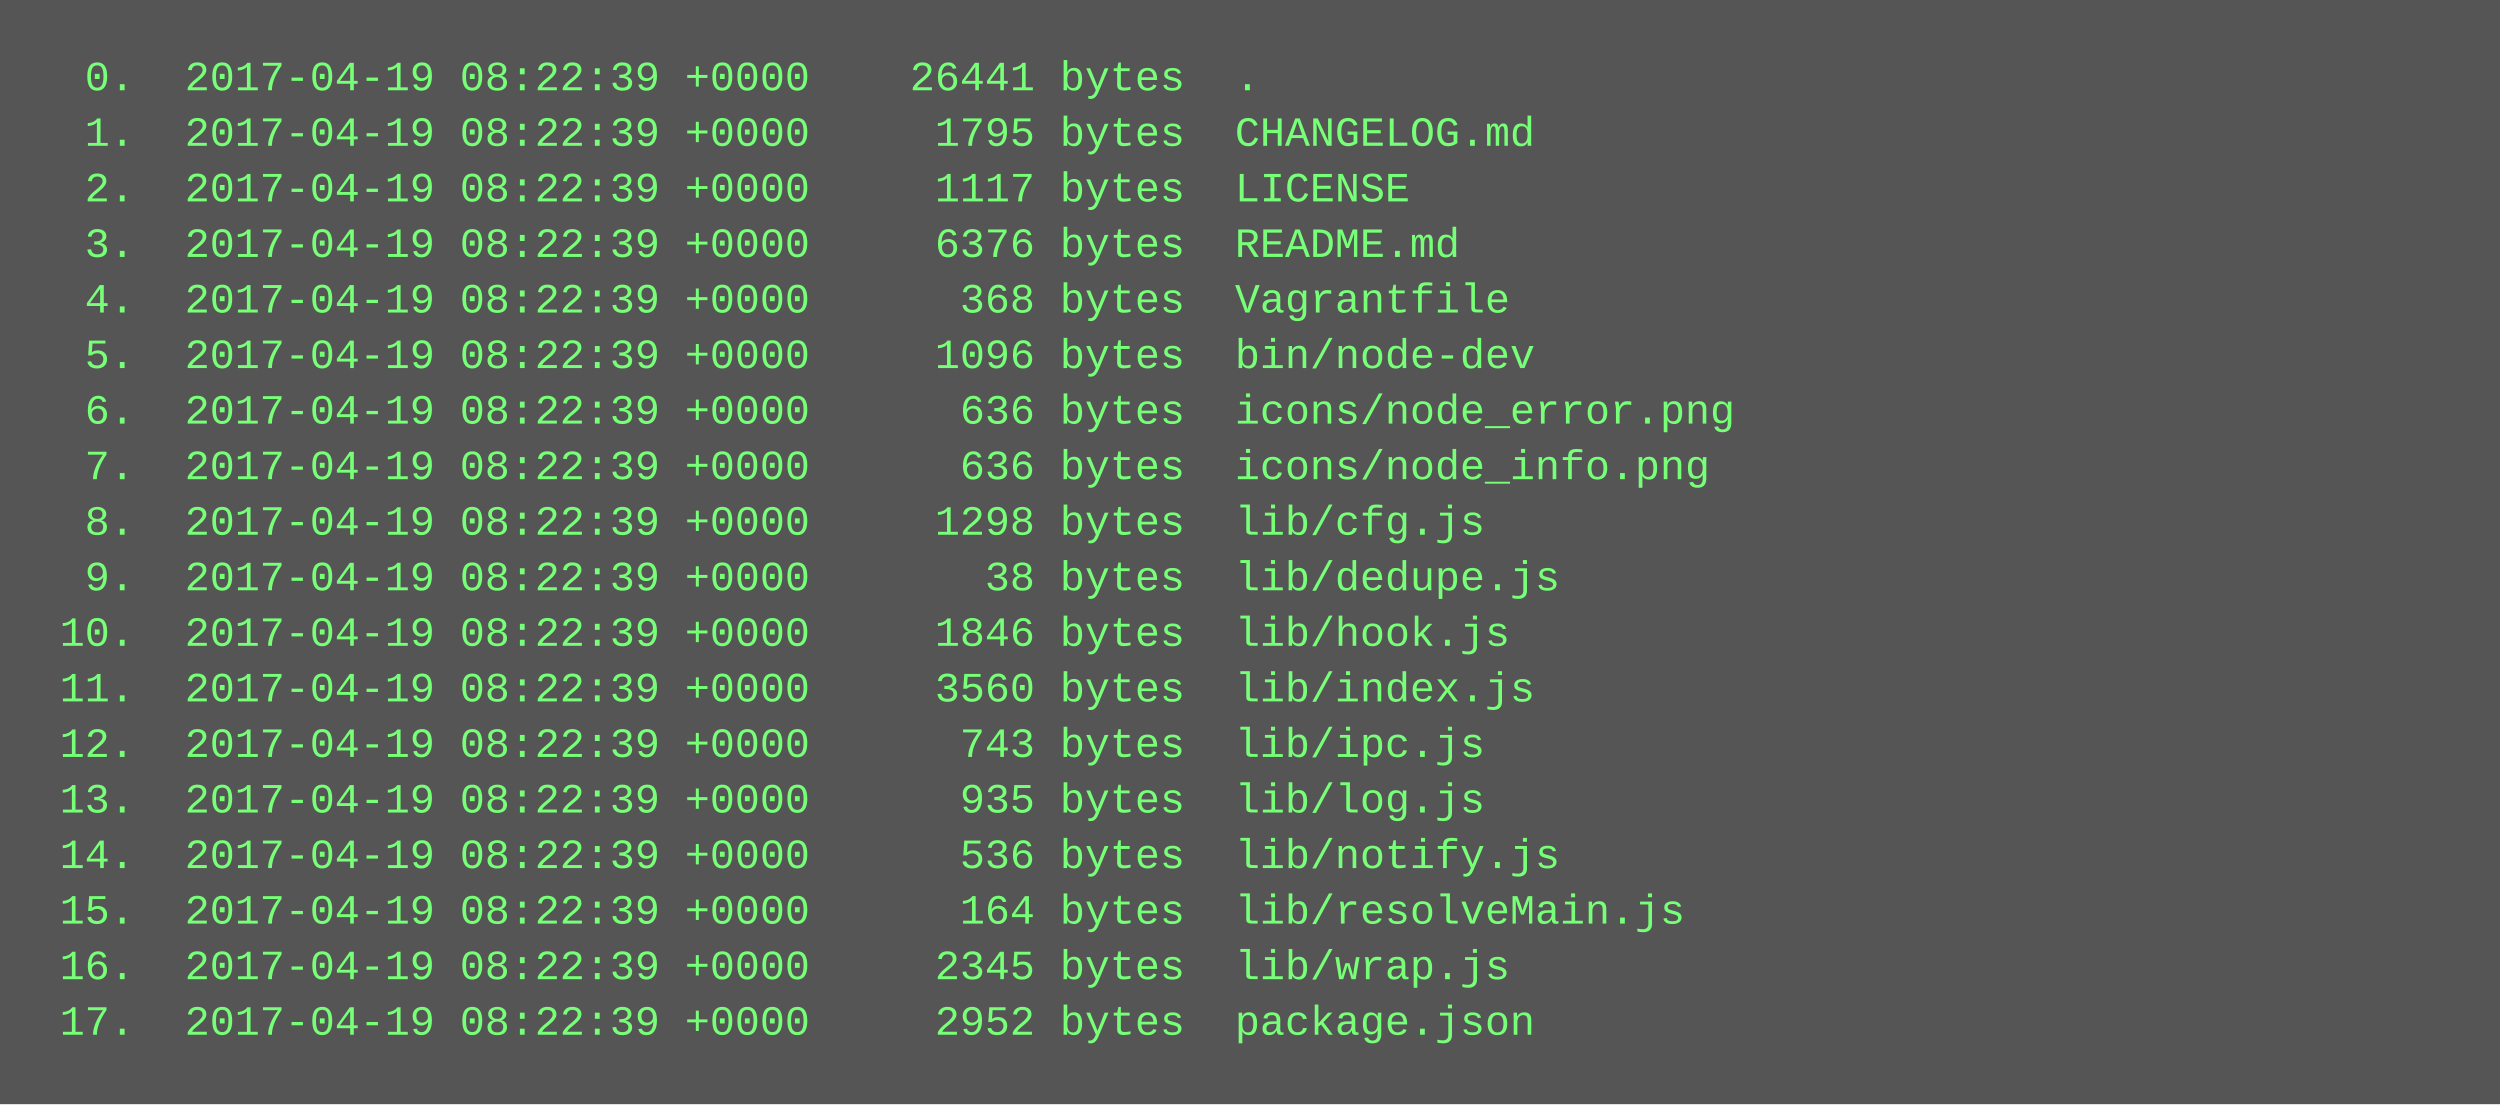
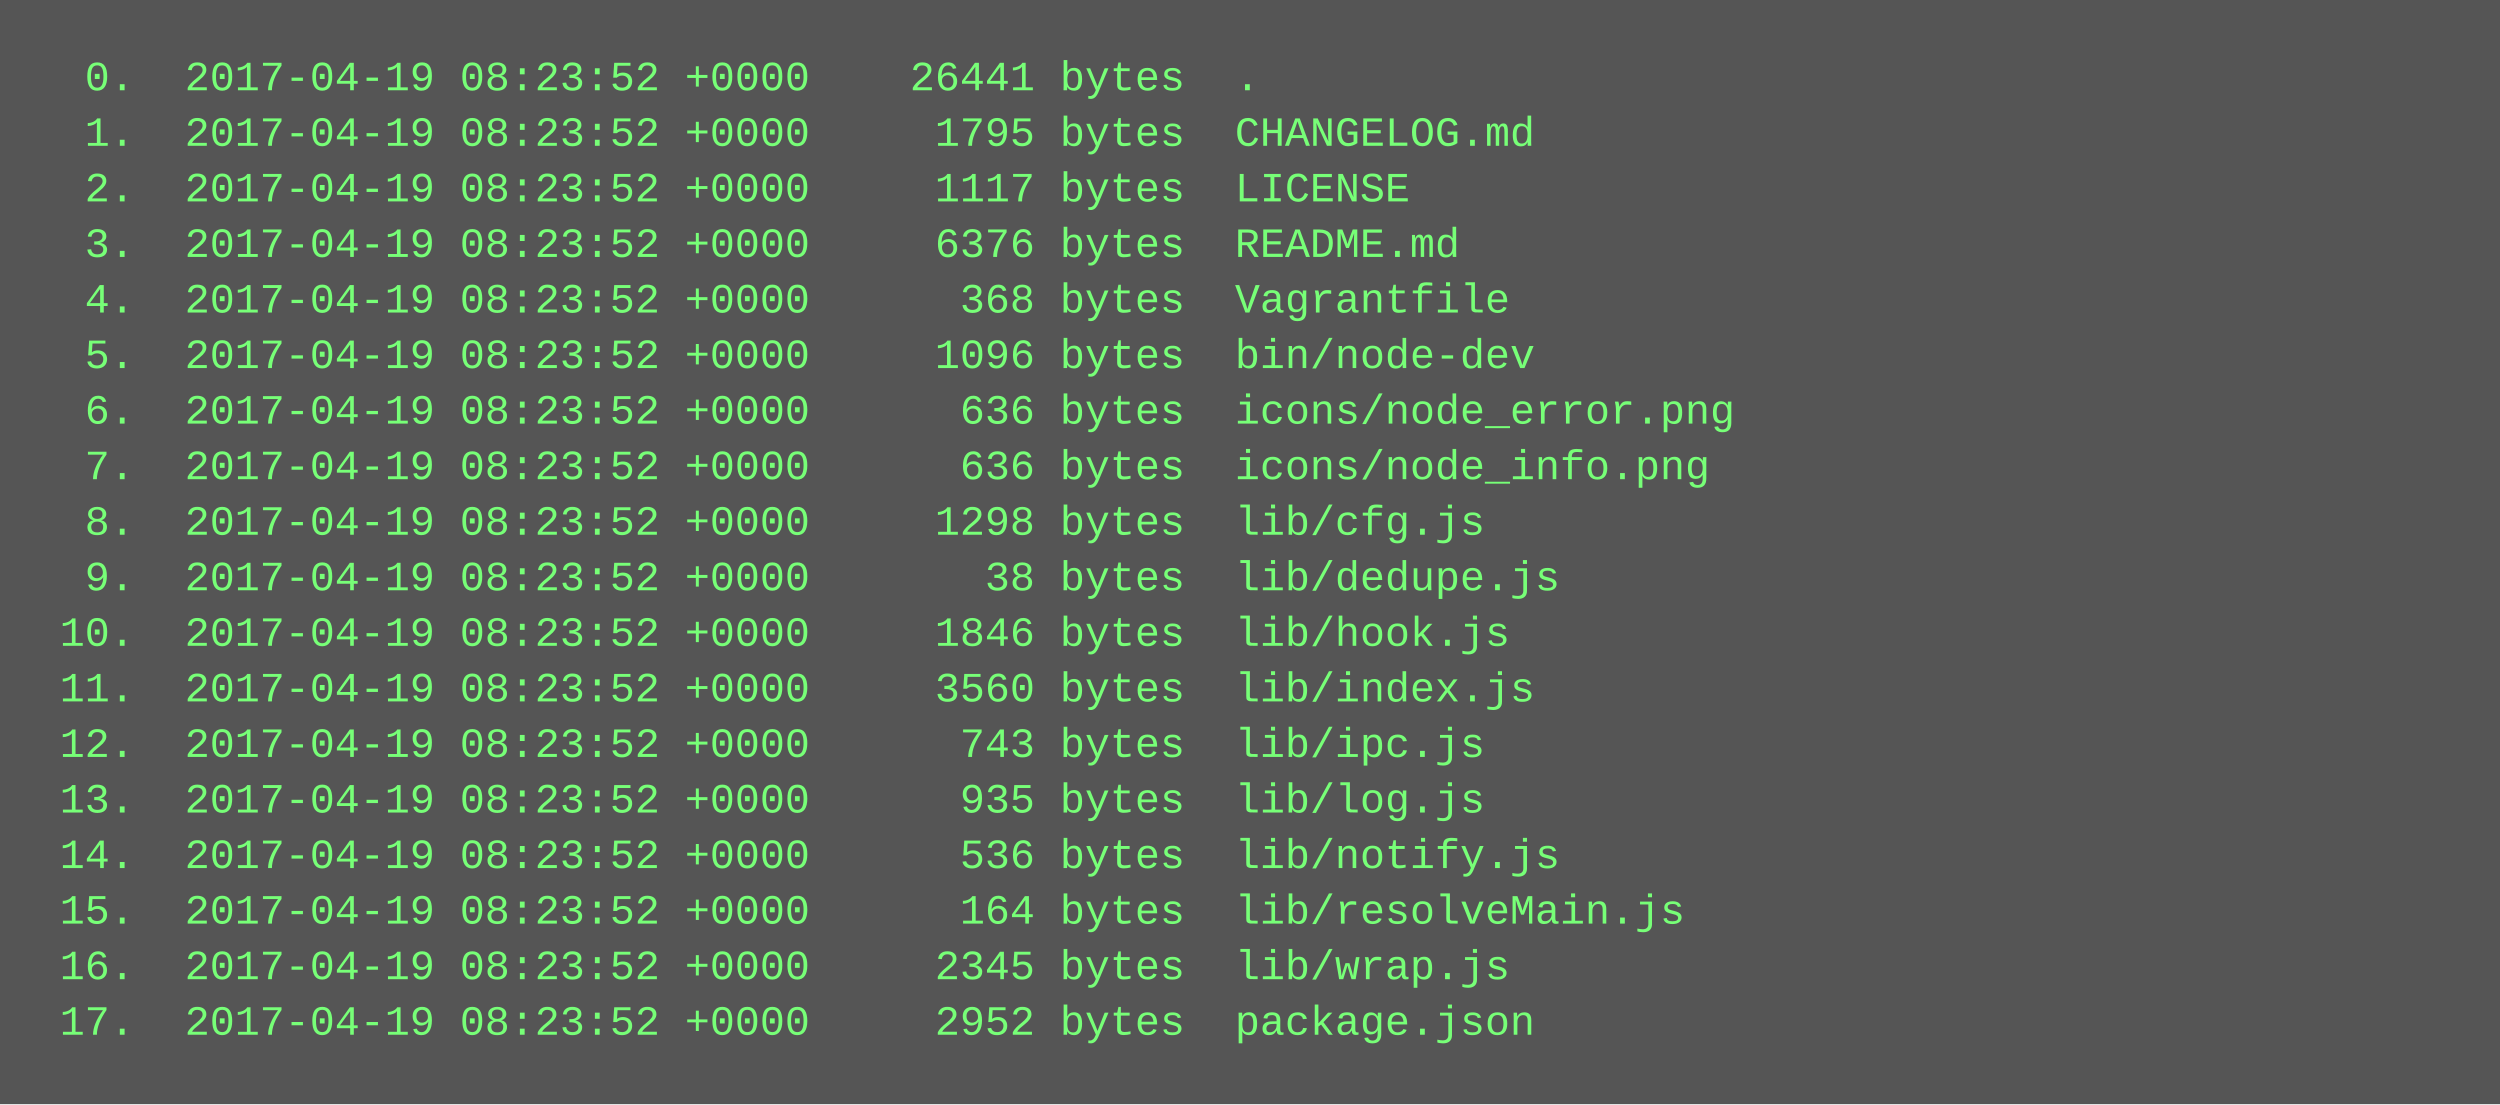
<svg xmlns="http://www.w3.org/2000/svg" height="318" width="720">
  <rect height="318" fill="#555" width="720" />
  <text fill="#7f7" font-family="Courier New" font-size="12" xml:space="preserve">
-     <tspan x="10" y="26">  0.  2017-04-19 08:22:39 +0000    26441 bytes  .</tspan>
-     <tspan x="10" y="42">  1.  2017-04-19 08:22:39 +0000     1795 bytes  CHANGELOG.md</tspan>
-     <tspan x="10" y="58">  2.  2017-04-19 08:22:39 +0000     1117 bytes  LICENSE</tspan>
-     <tspan x="10" y="74">  3.  2017-04-19 08:22:39 +0000     6376 bytes  README.md</tspan>
-     <tspan x="10" y="90">  4.  2017-04-19 08:22:39 +0000      368 bytes  Vagrantfile</tspan>
-     <tspan x="10" y="106">  5.  2017-04-19 08:22:39 +0000     1096 bytes  bin/node-dev</tspan>
-     <tspan x="10" y="122">  6.  2017-04-19 08:22:39 +0000      636 bytes  icons/node_error.png</tspan>
-     <tspan x="10" y="138">  7.  2017-04-19 08:22:39 +0000      636 bytes  icons/node_info.png</tspan>
-     <tspan x="10" y="154">  8.  2017-04-19 08:22:39 +0000     1298 bytes  lib/cfg.js</tspan>
-     <tspan x="10" y="170">  9.  2017-04-19 08:22:39 +0000       38 bytes  lib/dedupe.js</tspan>
-     <tspan x="10" y="186"> 10.  2017-04-19 08:22:39 +0000     1846 bytes  lib/hook.js</tspan>
-     <tspan x="10" y="202"> 11.  2017-04-19 08:22:39 +0000     3560 bytes  lib/index.js</tspan>
-     <tspan x="10" y="218"> 12.  2017-04-19 08:22:39 +0000      743 bytes  lib/ipc.js</tspan>
-     <tspan x="10" y="234"> 13.  2017-04-19 08:22:39 +0000      935 bytes  lib/log.js</tspan>
-     <tspan x="10" y="250"> 14.  2017-04-19 08:22:39 +0000      536 bytes  lib/notify.js</tspan>
-     <tspan x="10" y="266"> 15.  2017-04-19 08:22:39 +0000      164 bytes  lib/resolveMain.js</tspan>
-     <tspan x="10" y="282"> 16.  2017-04-19 08:22:39 +0000     2345 bytes  lib/wrap.js</tspan>
-     <tspan x="10" y="298"> 17.  2017-04-19 08:22:39 +0000     2952 bytes  package.json</tspan>
+     <tspan x="10" y="26">  0.  2017-04-19 08:23:52 +0000    26441 bytes  .</tspan>
+     <tspan x="10" y="42">  1.  2017-04-19 08:23:52 +0000     1795 bytes  CHANGELOG.md</tspan>
+     <tspan x="10" y="58">  2.  2017-04-19 08:23:52 +0000     1117 bytes  LICENSE</tspan>
+     <tspan x="10" y="74">  3.  2017-04-19 08:23:52 +0000     6376 bytes  README.md</tspan>
+     <tspan x="10" y="90">  4.  2017-04-19 08:23:52 +0000      368 bytes  Vagrantfile</tspan>
+     <tspan x="10" y="106">  5.  2017-04-19 08:23:52 +0000     1096 bytes  bin/node-dev</tspan>
+     <tspan x="10" y="122">  6.  2017-04-19 08:23:52 +0000      636 bytes  icons/node_error.png</tspan>
+     <tspan x="10" y="138">  7.  2017-04-19 08:23:52 +0000      636 bytes  icons/node_info.png</tspan>
+     <tspan x="10" y="154">  8.  2017-04-19 08:23:52 +0000     1298 bytes  lib/cfg.js</tspan>
+     <tspan x="10" y="170">  9.  2017-04-19 08:23:52 +0000       38 bytes  lib/dedupe.js</tspan>
+     <tspan x="10" y="186"> 10.  2017-04-19 08:23:52 +0000     1846 bytes  lib/hook.js</tspan>
+     <tspan x="10" y="202"> 11.  2017-04-19 08:23:52 +0000     3560 bytes  lib/index.js</tspan>
+     <tspan x="10" y="218"> 12.  2017-04-19 08:23:52 +0000      743 bytes  lib/ipc.js</tspan>
+     <tspan x="10" y="234"> 13.  2017-04-19 08:23:52 +0000      935 bytes  lib/log.js</tspan>
+     <tspan x="10" y="250"> 14.  2017-04-19 08:23:52 +0000      536 bytes  lib/notify.js</tspan>
+     <tspan x="10" y="266"> 15.  2017-04-19 08:23:52 +0000      164 bytes  lib/resolveMain.js</tspan>
+     <tspan x="10" y="282"> 16.  2017-04-19 08:23:52 +0000     2345 bytes  lib/wrap.js</tspan>
+     <tspan x="10" y="298"> 17.  2017-04-19 08:23:52 +0000     2952 bytes  package.json</tspan>
  </text>
</svg>
